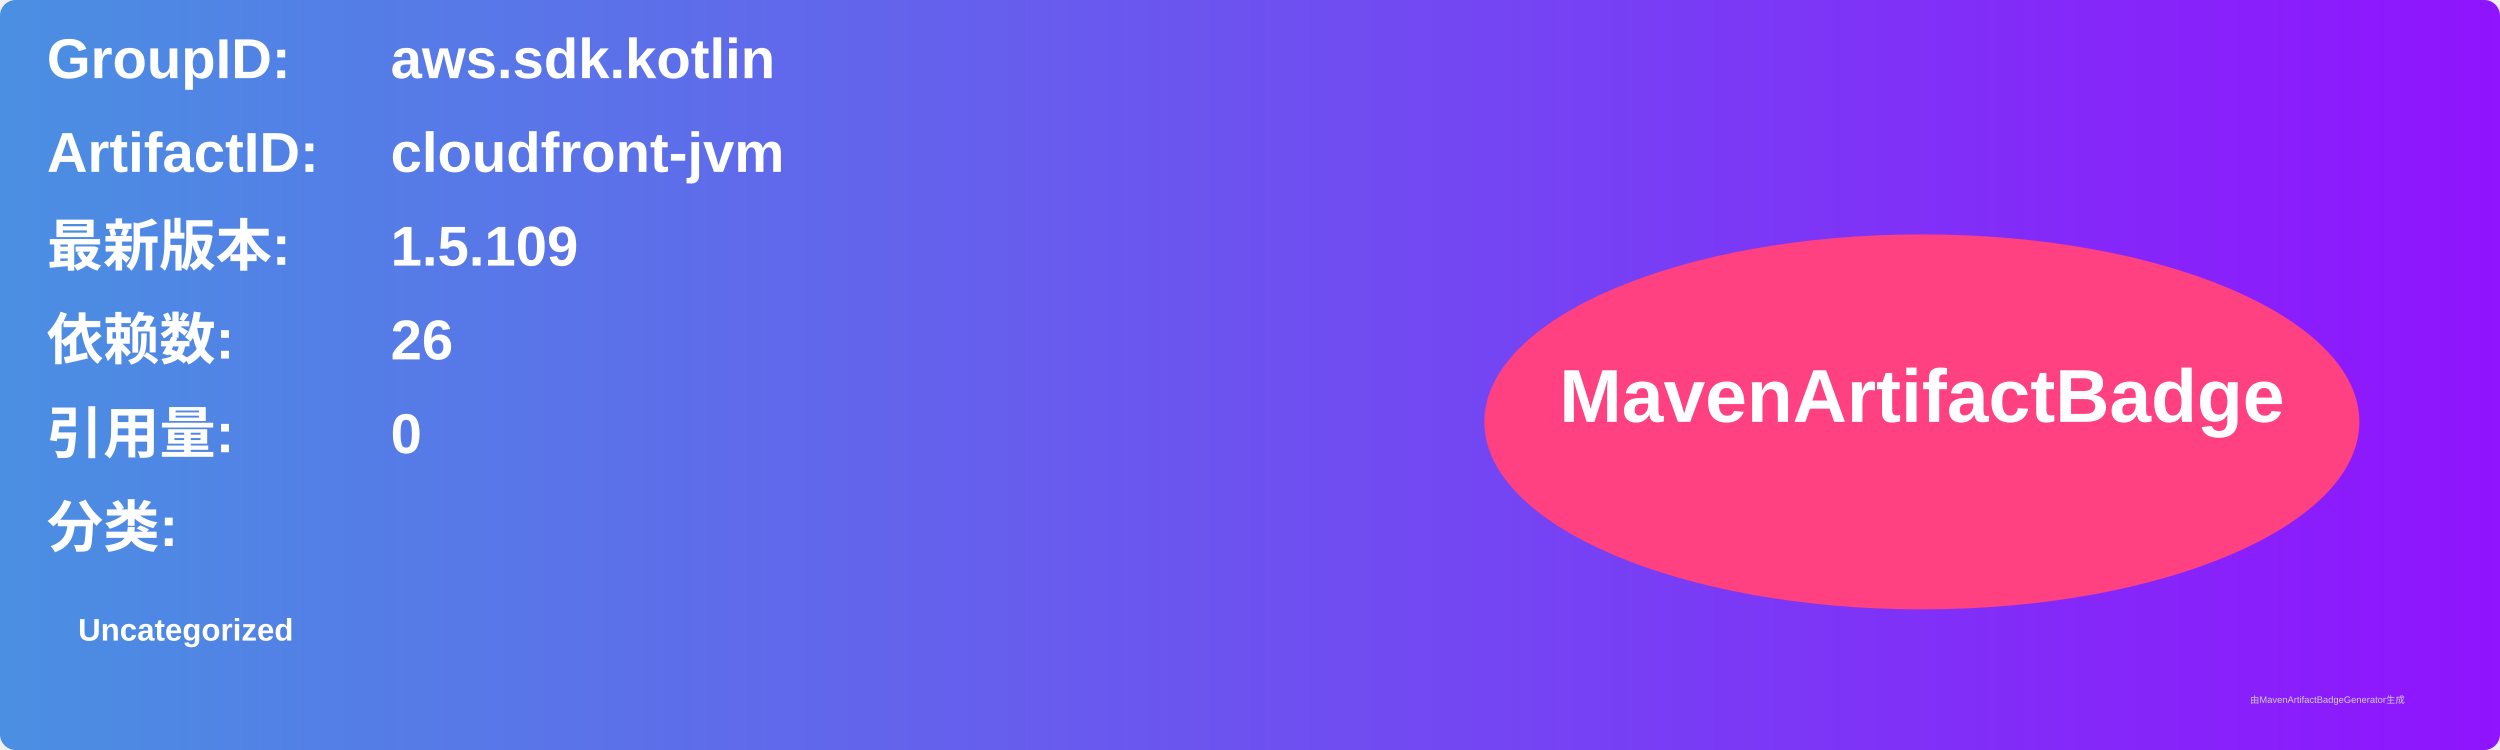
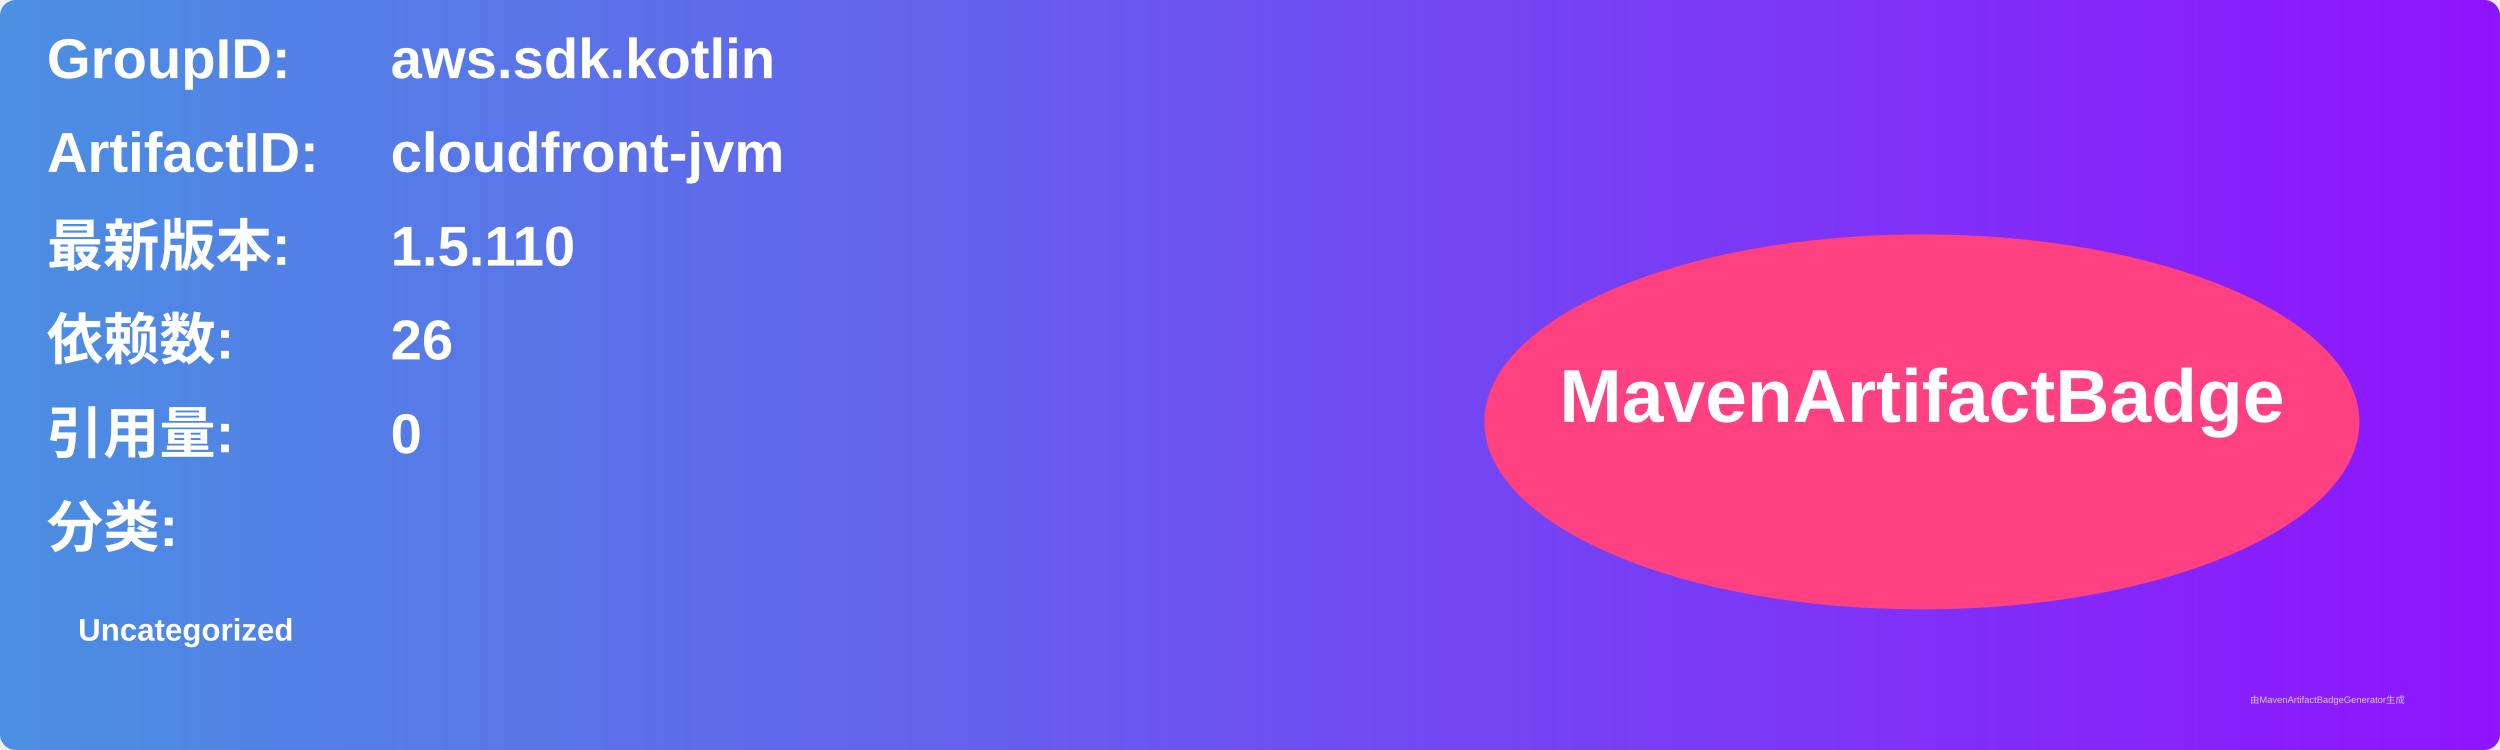
<svg xmlns="http://www.w3.org/2000/svg" width="800" height="240" viewBox="0 0 800 240">
  <linearGradient id="grad" x1="0%" y1="0%" x2="100%" y2="0%">
    <stop offset="0%" stop-color="#4a90e2" />
    <stop offset="100%" stop-color="#9013fe" />
  </linearGradient>
  <rect width="100%" height="100%" rx="5" ry="5" fill="url(#grad)" />
  <g transform="translate(15, 15)">
    <text x="0" y="10" font-family="Arial" font-size="18" fill="white" font-weight="bold" width="260">GroupID:</text>
    <text x="110" y="10" font-family="Arial" font-size="18" fill="white" font-weight="bold" width="460">aws.sdk.kotlin</text>
    <text x="0" y="40" font-family="Arial" font-size="18" fill="white" font-weight="bold" width="260">ArtifactID:</text>
    <text x="110" y="40" font-family="Arial" font-size="18" fill="white" font-weight="bold" width="460">cloudfront-jvm</text>
    <text x="0" y="70" font-family="Arial" font-size="18" fill="white" font-weight="bold">最新版本:</text>
    <text x="110" y="70" font-family="Arial" font-size="18" fill="white" font-weight="bold">
-       <tspan font-weight="bold">1.5.109</tspan>
+       <tspan font-weight="bold">1.5.110</tspan>
    </text>
    <text x="0" y="100" font-family="Arial" font-size="18" fill="white" font-weight="bold">依赖数: </text>
    <text x="110" y="100" font-family="Arial" font-size="18" fill="white">
      <tspan font-weight="bold">26</tspan>
    </text>
    <text x="0" y="130" font-family="Arial" font-size="18" fill="white" font-weight="bold">引用量: </text>
    <text x="110" y="130" font-family="Arial" font-size="18" fill="white">
      <tspan font-weight="bold">0</tspan>
    </text>
    <text x="0" y="160" font-family="Arial" font-size="18" fill="white" font-weight="bold">分类:</text>
    <text x="10" y="190" font-family="Arial" font-size="10" fill="white">
      <tspan font-weight="bold">Uncategorized</tspan>
    </text>
    <ellipse cx="600" cy="120" rx="140" ry="60" fill="#ff4081" />
    <text x="600" y="120" text-anchor="middle" font-family="Arial" font-size="24" fill="white" font-weight="bold">MavenArtifactBadge</text>
  </g>
  <text x="720" y="225" font-family="Arial" font-size="3" fill="#d0d0d0">由MavenArtifactBadgeGenerator生成</text>
</svg>
